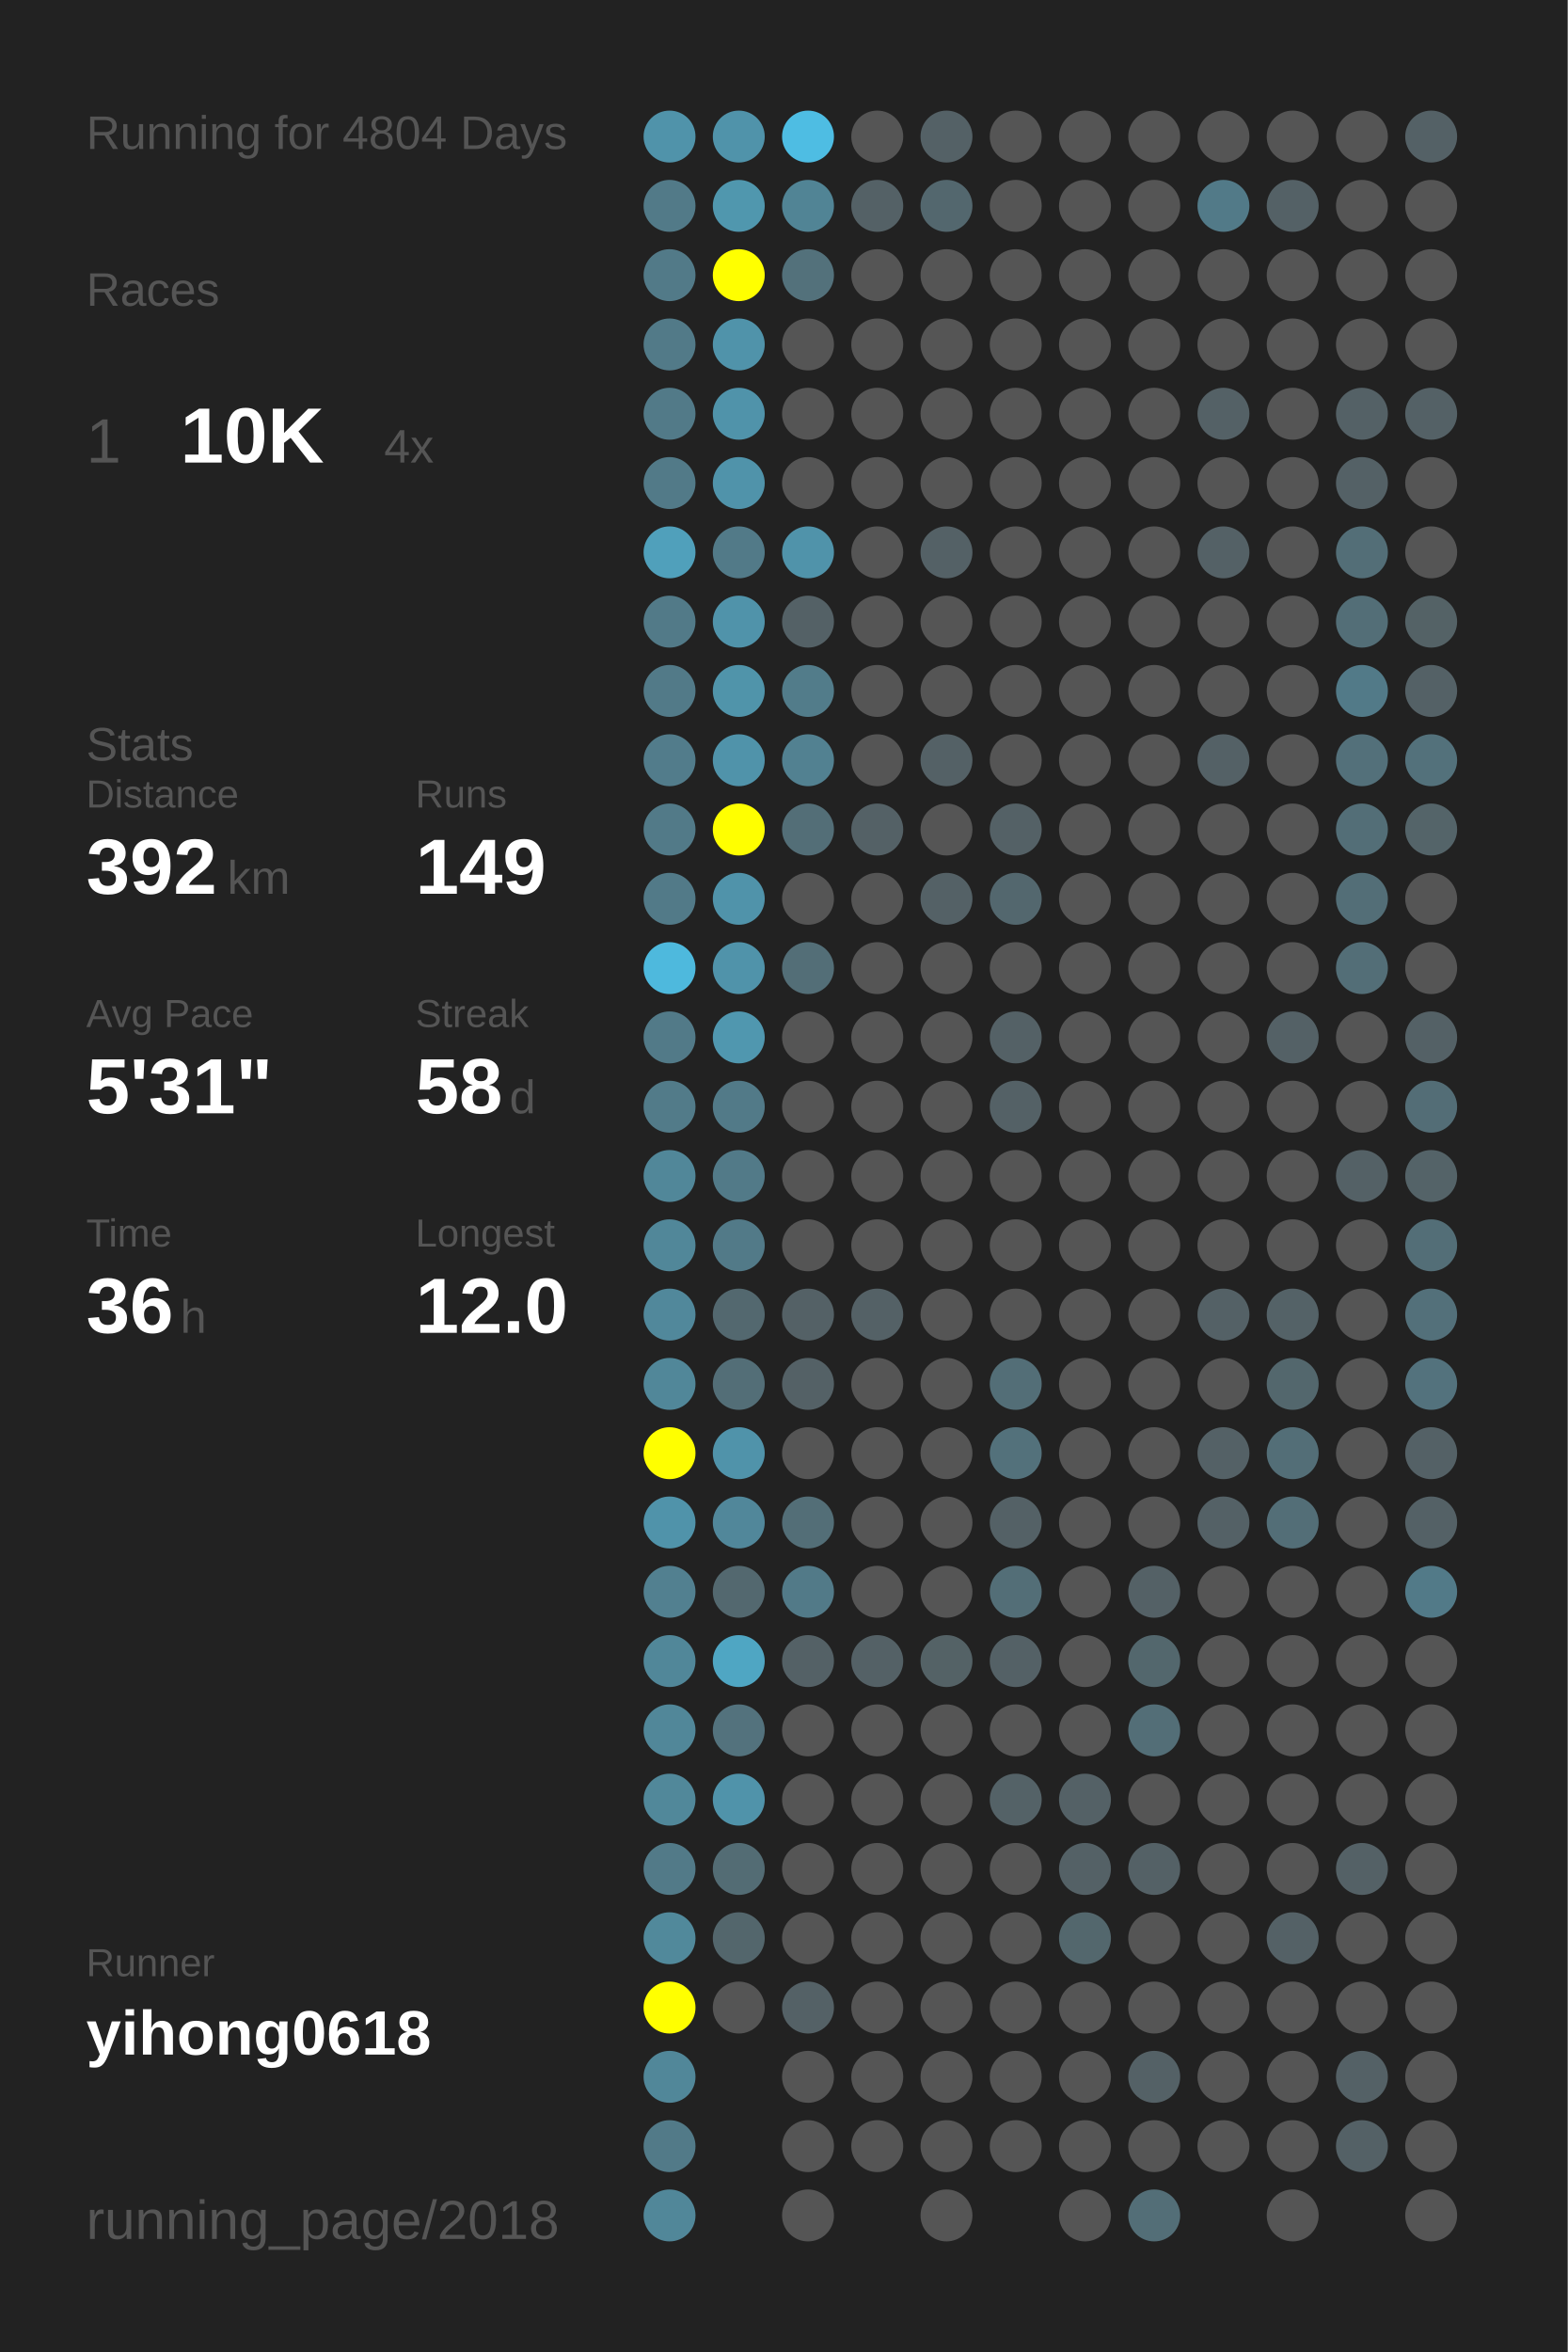
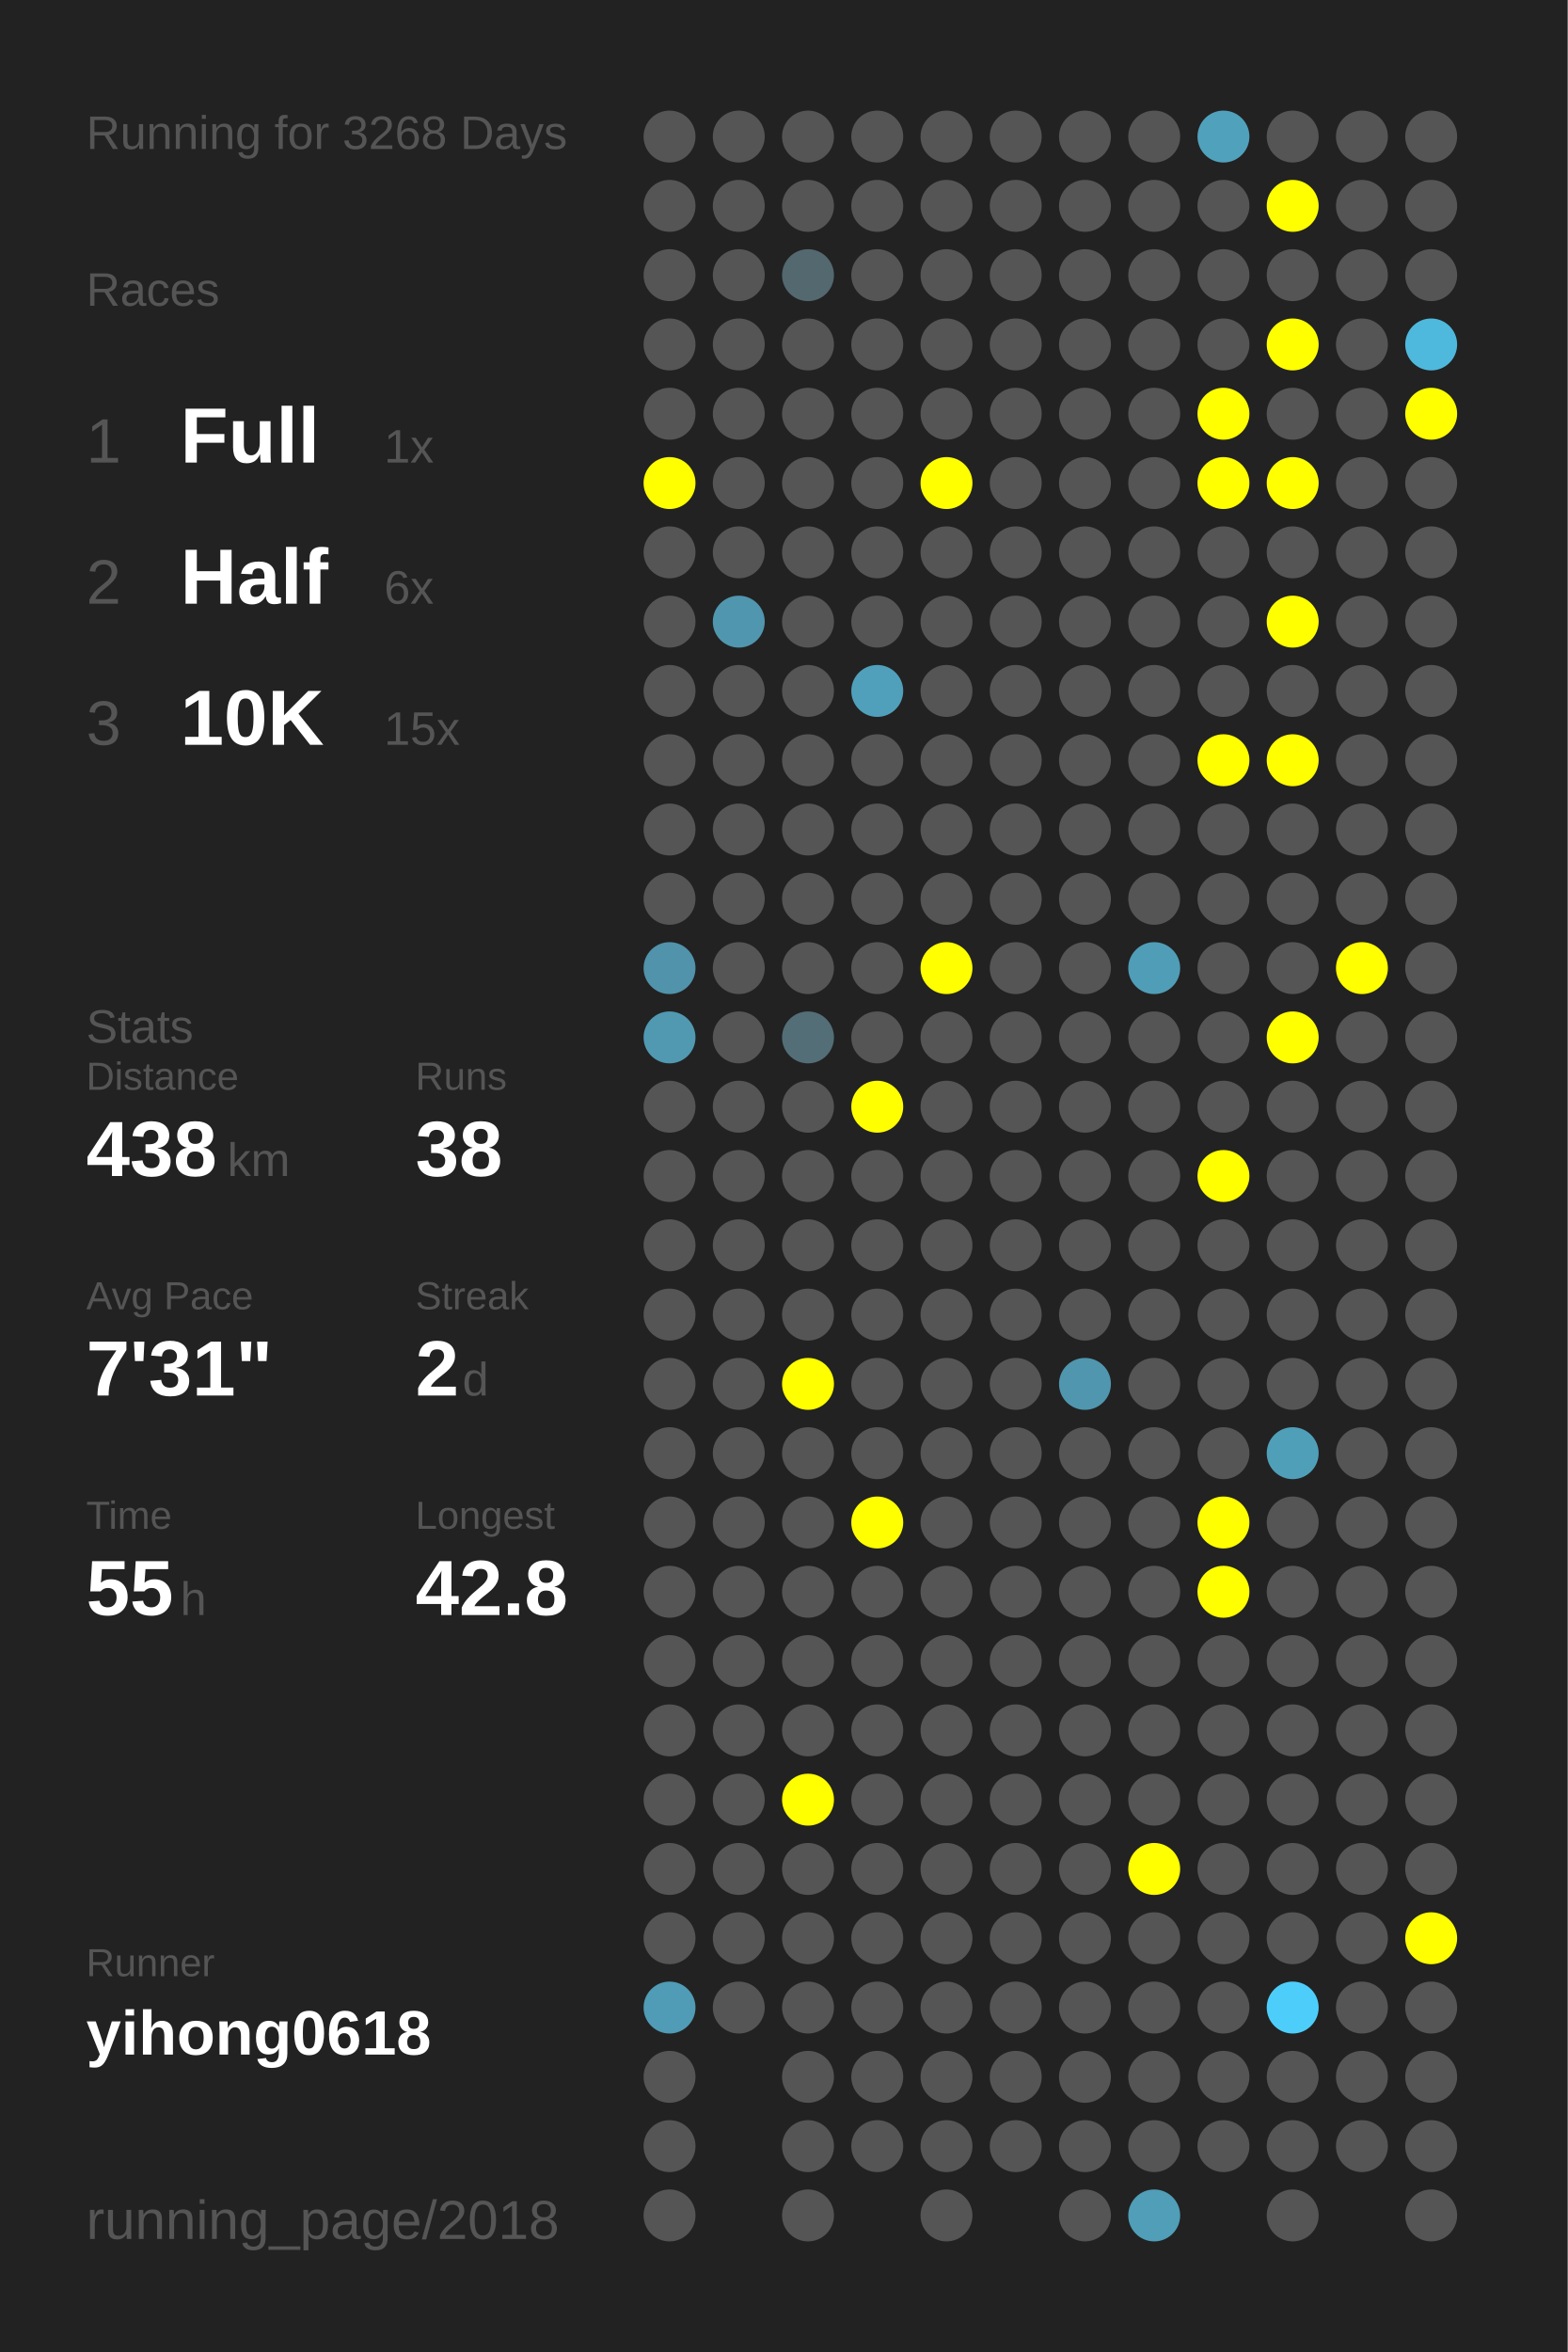
<svg xmlns="http://www.w3.org/2000/svg" baseProfile="full" height="300mm" version="1.1" viewBox="0,0,200,300" width="200mm">
  <defs />
  <rect fill="#222222" height="300" width="200" x="0" y="0" />
-   <text fill="#555555" style="font-size:6px; font-family:Arial;" x="11" y="19">Running for 4804 Days</text>
+   <text fill="#555555" style="font-size:6px; font-family:Arial;" x="11" y="19">Running for 3268 Days</text>
  <text fill="#555555" style="font-size:6px; font-family:Arial;" x="11" y="39">Races</text>
  <text fill="#555555" style="font-size:8px; font-family:Arial;" x="11" y="59">1</text>
-   <text fill="#FFFFFF" style="font-size:10px; font-family:Arial; font-weight:bold;" x="23" y="59">10K</text>
-   <text fill="#555555" style="font-size:6px; font-family:Arial;" x="49" y="59">4x</text>
-   <text fill="#555555" style="font-size:6px; font-family:Arial;" x="11" y="97">Stats</text>
-   <text fill="#555555" style="font-size:5px; font-family:Arial;" x="11" y="103">Distance</text>
-   <text fill="#FFFFFF" style="font-size:10px; font-family:Arial; font-weight:bold;" x="11" y="114">392</text>
-   <text fill="#555555" style="font-size:6px; font-family:Arial;" x="29" y="114">km</text>
-   <text fill="#555555" style="font-size:5px; font-family:Arial;" x="53" y="103">Runs</text>
-   <text fill="#FFFFFF" style="font-size:10px; font-family:Arial; font-weight:bold;" x="53" y="114">149</text>
-   <text fill="#555555" style="font-size:5px; font-family:Arial;" x="11" y="131">Avg Pace</text>
-   <text fill="#FFFFFF" style="font-size:10px; font-family:Arial; font-weight:bold;" x="11" y="142">5'31"</text>
-   <text fill="#555555" style="font-size:5px; font-family:Arial;" x="53" y="131">Streak</text>
-   <text fill="#FFFFFF" style="font-size:10px; font-family:Arial; font-weight:bold;" x="53" y="142">58</text>
-   <text fill="#555555" style="font-size:6px; font-family:Arial;" x="65" y="142">d</text>
-   <text fill="#555555" style="font-size:5px; font-family:Arial;" x="11" y="159">Time</text>
-   <text fill="#FFFFFF" style="font-size:10px; font-family:Arial; font-weight:bold;" x="11" y="170">36</text>
-   <text fill="#555555" style="font-size:6px; font-family:Arial;" x="23" y="170">h</text>
-   <text fill="#555555" style="font-size:5px; font-family:Arial;" x="53" y="159">Longest</text>
-   <text fill="#FFFFFF" style="font-size:10px; font-family:Arial; font-weight:bold;" x="53" y="170">12.0</text>
+   <text fill="#FFFFFF" style="font-size:10px; font-family:Arial; font-weight:bold;" x="23" y="59">Full</text>
+   <text fill="#555555" style="font-size:6px; font-family:Arial;" x="49" y="59">1x</text>
+   <text fill="#555555" style="font-size:8px; font-family:Arial;" x="11" y="77">2</text>
+   <text fill="#FFFFFF" style="font-size:10px; font-family:Arial; font-weight:bold;" x="23" y="77">Half</text>
+   <text fill="#555555" style="font-size:6px; font-family:Arial;" x="49" y="77">6x</text>
+   <text fill="#555555" style="font-size:8px; font-family:Arial;" x="11" y="95">3</text>
+   <text fill="#FFFFFF" style="font-size:10px; font-family:Arial; font-weight:bold;" x="23" y="95">10K</text>
+   <text fill="#555555" style="font-size:6px; font-family:Arial;" x="49" y="95">15x</text>
+   <text fill="#555555" style="font-size:6px; font-family:Arial;" x="11" y="133">Stats</text>
+   <text fill="#555555" style="font-size:5px; font-family:Arial;" x="11" y="139">Distance</text>
+   <text fill="#FFFFFF" style="font-size:10px; font-family:Arial; font-weight:bold;" x="11" y="150">438</text>
+   <text fill="#555555" style="font-size:6px; font-family:Arial;" x="29" y="150">km</text>
+   <text fill="#555555" style="font-size:5px; font-family:Arial;" x="53" y="139">Runs</text>
+   <text fill="#FFFFFF" style="font-size:10px; font-family:Arial; font-weight:bold;" x="53" y="150">38</text>
+   <text fill="#555555" style="font-size:5px; font-family:Arial;" x="11" y="167">Avg Pace</text>
+   <text fill="#FFFFFF" style="font-size:10px; font-family:Arial; font-weight:bold;" x="11" y="178">7'31"</text>
+   <text fill="#555555" style="font-size:5px; font-family:Arial;" x="53" y="167">Streak</text>
+   <text fill="#FFFFFF" style="font-size:10px; font-family:Arial; font-weight:bold;" x="53" y="178">2</text>
+   <text fill="#555555" style="font-size:6px; font-family:Arial;" x="59" y="178">d</text>
+   <text fill="#555555" style="font-size:5px; font-family:Arial;" x="11" y="195">Time</text>
+   <text fill="#FFFFFF" style="font-size:10px; font-family:Arial; font-weight:bold;" x="11" y="206">55</text>
+   <text fill="#555555" style="font-size:6px; font-family:Arial;" x="23" y="206">h</text>
+   <text fill="#555555" style="font-size:5px; font-family:Arial;" x="53" y="195">Longest</text>
+   <text fill="#FFFFFF" style="font-size:10px; font-family:Arial; font-weight:bold;" x="53" y="206">42.8</text>
  <text fill="#555555" style="font-size:5px; font-family:Arial;" x="11" y="252.065">Runner</text>
  <text fill="#FFFFFF" style="font-size:8px; font-family:Arial; font-weight:bold;" x="11" y="262.065">yihong0618</text>
  <text fill="#555555" style="font-size:7px; font-family:Arial;" x="11" y="285.581">running_page/2018</text>
-   <circle cx="85.417" cy="17.419" fill="#5093aa" r="3.312" />
-   <circle cx="85.417" cy="26.258" fill="#527a88" r="3.312" />
-   <circle cx="85.417" cy="35.097" fill="#527a88" r="3.312" />
-   <circle cx="85.417" cy="43.935" fill="#527a88" r="3.312" />
-   <circle cx="85.417" cy="52.774" fill="#527a88" r="3.312" />
-   <circle cx="85.417" cy="61.613" fill="#527a88" r="3.312" />
-   <circle cx="85.417" cy="70.452" fill="#50a0bb" r="3.312" />
-   <circle cx="85.417" cy="79.29" fill="#527a88" r="3.312" />
-   <circle cx="85.417" cy="88.129" fill="#527a88" r="3.312" />
-   <circle cx="85.417" cy="96.968" fill="#527c8b" r="3.312" />
-   <circle cx="85.417" cy="105.806" fill="#527a88" r="3.312" />
-   <circle cx="85.417" cy="114.645" fill="#527a88" r="3.312" />
-   <circle cx="85.417" cy="123.484" fill="#4eb9dd" r="3.312" />
-   <circle cx="85.417" cy="132.323" fill="#527a88" r="3.312" />
-   <circle cx="85.417" cy="141.161" fill="#527b89" r="3.312" />
-   <circle cx="85.417" cy="150" fill="#518799" r="3.312" />
-   <circle cx="85.417" cy="158.839" fill="#518799" r="3.312" />
-   <circle cx="85.417" cy="167.677" fill="#51889b" r="3.312" />
-   <circle cx="85.417" cy="176.516" fill="#518799" r="3.312" />
-   <circle cx="85.417" cy="185.355" fill="#FFFF00" r="3.312" />
-   <circle cx="85.417" cy="194.194" fill="#5093aa" r="3.312" />
-   <circle cx="85.417" cy="203.032" fill="#528090" r="3.312" />
-   <circle cx="85.417" cy="211.871" fill="#518799" r="3.312" />
-   <circle cx="85.417" cy="220.71" fill="#518799" r="3.312" />
-   <circle cx="85.417" cy="229.548" fill="#51889a" r="3.312" />
-   <circle cx="85.417" cy="238.387" fill="#527a88" r="3.312" />
-   <circle cx="85.417" cy="247.226" fill="#51899b" r="3.312" />
-   <circle cx="85.417" cy="256.065" fill="#FFFF00" r="3.312" />
-   <circle cx="85.417" cy="264.903" fill="#518799" r="3.312" />
-   <circle cx="85.417" cy="273.742" fill="#527a88" r="3.312" />
-   <circle cx="85.417" cy="282.581" fill="#518799" r="3.312" />
-   <circle cx="94.25" cy="17.419" fill="#5093aa" r="3.312" />
-   <circle cx="94.25" cy="26.258" fill="#5097ae" r="3.312" />
-   <circle cx="94.25" cy="35.097" fill="#FFFF00" r="3.312" />
-   <circle cx="94.25" cy="43.935" fill="#5093aa" r="3.312" />
-   <circle cx="94.25" cy="52.774" fill="#5093aa" r="3.312" />
-   <circle cx="94.25" cy="61.613" fill="#5093aa" r="3.312" />
-   <circle cx="94.25" cy="70.452" fill="#527a88" r="3.312" />
-   <circle cx="94.25" cy="79.29" fill="#5093aa" r="3.312" />
-   <circle cx="94.25" cy="88.129" fill="#5094aa" r="3.312" />
-   <circle cx="94.25" cy="96.968" fill="#5093aa" r="3.312" />
-   <circle cx="94.25" cy="105.806" fill="#FFFF00" r="3.312" />
-   <circle cx="94.25" cy="114.645" fill="#5093aa" r="3.312" />
-   <circle cx="94.25" cy="123.484" fill="#5093aa" r="3.312" />
-   <circle cx="94.25" cy="132.323" fill="#5097af" r="3.312" />
-   <circle cx="94.25" cy="141.161" fill="#527a88" r="3.312" />
-   <circle cx="94.25" cy="150" fill="#527a88" r="3.312" />
-   <circle cx="94.25" cy="158.839" fill="#527a88" r="3.312" />
-   <circle cx="94.25" cy="167.677" fill="#53686f" r="3.312" />
-   <circle cx="94.25" cy="176.516" fill="#536e77" r="3.312" />
-   <circle cx="94.25" cy="185.355" fill="#5093aa" r="3.312" />
-   <circle cx="94.25" cy="194.194" fill="#51879a" r="3.312" />
-   <circle cx="94.25" cy="203.032" fill="#53686f" r="3.312" />
-   <circle cx="94.25" cy="211.871" fill="#4fa6c3" r="3.312" />
-   <circle cx="94.25" cy="220.71" fill="#53727d" r="3.312" />
-   <circle cx="94.25" cy="229.548" fill="#5093aa" r="3.312" />
-   <circle cx="94.25" cy="238.387" fill="#536c74" r="3.312" />
-   <circle cx="94.25" cy="247.226" fill="#53666c" r="3.312" />
+   <circle cx="85.417" cy="17.419" fill="#555555" r="3.312" />
+   <circle cx="85.417" cy="26.258" fill="#555555" r="3.312" />
+   <circle cx="85.417" cy="35.097" fill="#555555" r="3.312" />
+   <circle cx="85.417" cy="43.935" fill="#555555" r="3.312" />
+   <circle cx="85.417" cy="52.774" fill="#555555" r="3.312" />
+   <circle cx="85.417" cy="61.613" fill="#FFFF00" r="3.312" />
+   <circle cx="85.417" cy="70.452" fill="#555555" r="3.312" />
+   <circle cx="85.417" cy="79.29" fill="#555555" r="3.312" />
+   <circle cx="85.417" cy="88.129" fill="#555555" r="3.312" />
+   <circle cx="85.417" cy="96.968" fill="#555555" r="3.312" />
+   <circle cx="85.417" cy="105.806" fill="#555555" r="3.312" />
+   <circle cx="85.417" cy="114.645" fill="#555555" r="3.312" />
+   <circle cx="85.417" cy="123.484" fill="#5093aa" r="3.312" />
+   <circle cx="85.417" cy="132.323" fill="#5099b1" r="3.312" />
+   <circle cx="85.417" cy="141.161" fill="#555555" r="3.312" />
+   <circle cx="85.417" cy="150" fill="#555555" r="3.312" />
+   <circle cx="85.417" cy="158.839" fill="#555555" r="3.312" />
+   <circle cx="85.417" cy="167.677" fill="#555555" r="3.312" />
+   <circle cx="85.417" cy="176.516" fill="#555555" r="3.312" />
+   <circle cx="85.417" cy="185.355" fill="#555555" r="3.312" />
+   <circle cx="85.417" cy="194.194" fill="#555555" r="3.312" />
+   <circle cx="85.417" cy="203.032" fill="#555555" r="3.312" />
+   <circle cx="85.417" cy="211.871" fill="#555555" r="3.312" />
+   <circle cx="85.417" cy="220.71" fill="#555555" r="3.312" />
+   <circle cx="85.417" cy="229.548" fill="#555555" r="3.312" />
+   <circle cx="85.417" cy="238.387" fill="#555555" r="3.312" />
+   <circle cx="85.417" cy="247.226" fill="#555555" r="3.312" />
+   <circle cx="85.417" cy="256.065" fill="#509bb5" r="3.312" />
+   <circle cx="85.417" cy="264.903" fill="#555555" r="3.312" />
+   <circle cx="85.417" cy="273.742" fill="#555555" r="3.312" />
+   <circle cx="85.417" cy="282.581" fill="#555555" r="3.312" />
+   <circle cx="94.25" cy="17.419" fill="#555555" r="3.312" />
+   <circle cx="94.25" cy="26.258" fill="#555555" r="3.312" />
+   <circle cx="94.25" cy="35.097" fill="#555555" r="3.312" />
+   <circle cx="94.25" cy="43.935" fill="#555555" r="3.312" />
+   <circle cx="94.25" cy="52.774" fill="#555555" r="3.312" />
+   <circle cx="94.25" cy="61.613" fill="#555555" r="3.312" />
+   <circle cx="94.25" cy="70.452" fill="#555555" r="3.312" />
+   <circle cx="94.25" cy="79.29" fill="#5096ae" r="3.312" />
+   <circle cx="94.25" cy="88.129" fill="#555555" r="3.312" />
+   <circle cx="94.25" cy="96.968" fill="#555555" r="3.312" />
+   <circle cx="94.25" cy="105.806" fill="#555555" r="3.312" />
+   <circle cx="94.25" cy="114.645" fill="#555555" r="3.312" />
+   <circle cx="94.25" cy="123.484" fill="#555555" r="3.312" />
+   <circle cx="94.25" cy="132.323" fill="#555555" r="3.312" />
+   <circle cx="94.25" cy="141.161" fill="#555555" r="3.312" />
+   <circle cx="94.25" cy="150" fill="#555555" r="3.312" />
+   <circle cx="94.25" cy="158.839" fill="#555555" r="3.312" />
+   <circle cx="94.25" cy="167.677" fill="#555555" r="3.312" />
+   <circle cx="94.25" cy="176.516" fill="#555555" r="3.312" />
+   <circle cx="94.25" cy="185.355" fill="#555555" r="3.312" />
+   <circle cx="94.25" cy="194.194" fill="#555555" r="3.312" />
+   <circle cx="94.25" cy="203.032" fill="#555555" r="3.312" />
+   <circle cx="94.25" cy="211.871" fill="#555555" r="3.312" />
+   <circle cx="94.25" cy="220.71" fill="#555555" r="3.312" />
+   <circle cx="94.25" cy="229.548" fill="#555555" r="3.312" />
+   <circle cx="94.25" cy="238.387" fill="#555555" r="3.312" />
+   <circle cx="94.25" cy="247.226" fill="#555555" r="3.312" />
  <circle cx="94.25" cy="256.065" fill="#555555" r="3.312" />
-   <circle cx="103.083" cy="17.419" fill="#4ebde3" r="3.312" />
-   <circle cx="103.083" cy="26.258" fill="#518495" r="3.312" />
-   <circle cx="103.083" cy="35.097" fill="#53717b" r="3.312" />
+   <circle cx="103.083" cy="17.419" fill="#555555" r="3.312" />
+   <circle cx="103.083" cy="26.258" fill="#555555" r="3.312" />
+   <circle cx="103.083" cy="35.097" fill="#53686f" r="3.312" />
  <circle cx="103.083" cy="43.935" fill="#555555" r="3.312" />
  <circle cx="103.083" cy="52.774" fill="#555555" r="3.312" />
  <circle cx="103.083" cy="61.613" fill="#555555" r="3.312" />
-   <circle cx="103.083" cy="70.452" fill="#5093aa" r="3.312" />
-   <circle cx="103.083" cy="79.29" fill="#546166" r="3.312" />
-   <circle cx="103.083" cy="88.129" fill="#527c8a" r="3.312" />
-   <circle cx="103.083" cy="96.968" fill="#528191" r="3.312" />
-   <circle cx="103.083" cy="105.806" fill="#536e77" r="3.312" />
+   <circle cx="103.083" cy="70.452" fill="#555555" r="3.312" />
+   <circle cx="103.083" cy="79.29" fill="#555555" r="3.312" />
+   <circle cx="103.083" cy="88.129" fill="#555555" r="3.312" />
+   <circle cx="103.083" cy="96.968" fill="#555555" r="3.312" />
+   <circle cx="103.083" cy="105.806" fill="#555555" r="3.312" />
  <circle cx="103.083" cy="114.645" fill="#555555" r="3.312" />
-   <circle cx="103.083" cy="123.484" fill="#536e77" r="3.312" />
-   <circle cx="103.083" cy="132.323" fill="#555555" r="3.312" />
+   <circle cx="103.083" cy="123.484" fill="#555555" r="3.312" />
+   <circle cx="103.083" cy="132.323" fill="#536e77" r="3.312" />
  <circle cx="103.083" cy="141.161" fill="#555555" r="3.312" />
  <circle cx="103.083" cy="150" fill="#555555" r="3.312" />
  <circle cx="103.083" cy="158.839" fill="#555555" r="3.312" />
-   <circle cx="103.083" cy="167.677" fill="#546166" r="3.312" />
-   <circle cx="103.083" cy="176.516" fill="#546166" r="3.312" />
+   <circle cx="103.083" cy="167.677" fill="#555555" r="3.312" />
+   <circle cx="103.083" cy="176.516" fill="#FFFF00" r="3.312" />
  <circle cx="103.083" cy="185.355" fill="#555555" r="3.312" />
-   <circle cx="103.083" cy="194.194" fill="#536e77" r="3.312" />
-   <circle cx="103.083" cy="203.032" fill="#527a88" r="3.312" />
-   <circle cx="103.083" cy="211.871" fill="#546166" r="3.312" />
+   <circle cx="103.083" cy="194.194" fill="#555555" r="3.312" />
+   <circle cx="103.083" cy="203.032" fill="#555555" r="3.312" />
+   <circle cx="103.083" cy="211.871" fill="#555555" r="3.312" />
  <circle cx="103.083" cy="220.71" fill="#555555" r="3.312" />
-   <circle cx="103.083" cy="229.548" fill="#555555" r="3.312" />
+   <circle cx="103.083" cy="229.548" fill="#FFFF00" r="3.312" />
  <circle cx="103.083" cy="238.387" fill="#555555" r="3.312" />
  <circle cx="103.083" cy="247.226" fill="#555555" r="3.312" />
-   <circle cx="103.083" cy="256.065" fill="#546166" r="3.312" />
+   <circle cx="103.083" cy="256.065" fill="#555555" r="3.312" />
  <circle cx="103.083" cy="264.903" fill="#555555" r="3.312" />
  <circle cx="103.083" cy="273.742" fill="#555555" r="3.312" />
  <circle cx="103.083" cy="282.581" fill="#555555" r="3.312" />
  <circle cx="111.917" cy="17.419" fill="#555555" r="3.312" />
-   <circle cx="111.917" cy="26.258" fill="#546166" r="3.312" />
+   <circle cx="111.917" cy="26.258" fill="#555555" r="3.312" />
  <circle cx="111.917" cy="35.097" fill="#555555" r="3.312" />
  <circle cx="111.917" cy="43.935" fill="#555555" r="3.312" />
  <circle cx="111.917" cy="52.774" fill="#555555" r="3.312" />
  <circle cx="111.917" cy="61.613" fill="#555555" r="3.312" />
  <circle cx="111.917" cy="70.452" fill="#555555" r="3.312" />
  <circle cx="111.917" cy="79.29" fill="#555555" r="3.312" />
-   <circle cx="111.917" cy="88.129" fill="#555555" r="3.312" />
+   <circle cx="111.917" cy="88.129" fill="#50a0bb" r="3.312" />
  <circle cx="111.917" cy="96.968" fill="#555555" r="3.312" />
-   <circle cx="111.917" cy="105.806" fill="#546166" r="3.312" />
+   <circle cx="111.917" cy="105.806" fill="#555555" r="3.312" />
  <circle cx="111.917" cy="114.645" fill="#555555" r="3.312" />
  <circle cx="111.917" cy="123.484" fill="#555555" r="3.312" />
  <circle cx="111.917" cy="132.323" fill="#555555" r="3.312" />
-   <circle cx="111.917" cy="141.161" fill="#555555" r="3.312" />
+   <circle cx="111.917" cy="141.161" fill="#FFFF00" r="3.312" />
  <circle cx="111.917" cy="150" fill="#555555" r="3.312" />
  <circle cx="111.917" cy="158.839" fill="#555555" r="3.312" />
-   <circle cx="111.917" cy="167.677" fill="#546166" r="3.312" />
+   <circle cx="111.917" cy="167.677" fill="#555555" r="3.312" />
  <circle cx="111.917" cy="176.516" fill="#555555" r="3.312" />
  <circle cx="111.917" cy="185.355" fill="#555555" r="3.312" />
-   <circle cx="111.917" cy="194.194" fill="#555555" r="3.312" />
+   <circle cx="111.917" cy="194.194" fill="#FFFF00" r="3.312" />
  <circle cx="111.917" cy="203.032" fill="#555555" r="3.312" />
-   <circle cx="111.917" cy="211.871" fill="#546166" r="3.312" />
+   <circle cx="111.917" cy="211.871" fill="#555555" r="3.312" />
  <circle cx="111.917" cy="220.71" fill="#555555" r="3.312" />
  <circle cx="111.917" cy="229.548" fill="#555555" r="3.312" />
  <circle cx="111.917" cy="238.387" fill="#555555" r="3.312" />
  <circle cx="111.917" cy="247.226" fill="#555555" r="3.312" />
  <circle cx="111.917" cy="256.065" fill="#555555" r="3.312" />
  <circle cx="111.917" cy="264.903" fill="#555555" r="3.312" />
  <circle cx="111.917" cy="273.742" fill="#555555" r="3.312" />
-   <circle cx="120.75" cy="17.419" fill="#546166" r="3.312" />
-   <circle cx="120.75" cy="26.258" fill="#53676e" r="3.312" />
+   <circle cx="120.75" cy="17.419" fill="#555555" r="3.312" />
+   <circle cx="120.75" cy="26.258" fill="#555555" r="3.312" />
  <circle cx="120.75" cy="35.097" fill="#555555" r="3.312" />
  <circle cx="120.75" cy="43.935" fill="#555555" r="3.312" />
  <circle cx="120.75" cy="52.774" fill="#555555" r="3.312" />
-   <circle cx="120.75" cy="61.613" fill="#555555" r="3.312" />
-   <circle cx="120.75" cy="70.452" fill="#546166" r="3.312" />
+   <circle cx="120.75" cy="61.613" fill="#FFFF00" r="3.312" />
+   <circle cx="120.75" cy="70.452" fill="#555555" r="3.312" />
  <circle cx="120.75" cy="79.29" fill="#555555" r="3.312" />
  <circle cx="120.75" cy="88.129" fill="#555555" r="3.312" />
-   <circle cx="120.75" cy="96.968" fill="#546166" r="3.312" />
+   <circle cx="120.75" cy="96.968" fill="#555555" r="3.312" />
  <circle cx="120.75" cy="105.806" fill="#555555" r="3.312" />
-   <circle cx="120.75" cy="114.645" fill="#546166" r="3.312" />
-   <circle cx="120.75" cy="123.484" fill="#555555" r="3.312" />
+   <circle cx="120.75" cy="114.645" fill="#555555" r="3.312" />
+   <circle cx="120.75" cy="123.484" fill="#FFFF00" r="3.312" />
  <circle cx="120.75" cy="132.323" fill="#555555" r="3.312" />
  <circle cx="120.75" cy="141.161" fill="#555555" r="3.312" />
  <circle cx="120.75" cy="150" fill="#555555" r="3.312" />
  <circle cx="120.75" cy="158.839" fill="#555555" r="3.312" />
  <circle cx="120.75" cy="167.677" fill="#555555" r="3.312" />
  <circle cx="120.75" cy="176.516" fill="#555555" r="3.312" />
  <circle cx="120.75" cy="185.355" fill="#555555" r="3.312" />
  <circle cx="120.75" cy="194.194" fill="#555555" r="3.312" />
  <circle cx="120.75" cy="203.032" fill="#555555" r="3.312" />
-   <circle cx="120.75" cy="211.871" fill="#546266" r="3.312" />
+   <circle cx="120.75" cy="211.871" fill="#555555" r="3.312" />
  <circle cx="120.75" cy="220.71" fill="#555555" r="3.312" />
  <circle cx="120.75" cy="229.548" fill="#555555" r="3.312" />
  <circle cx="120.75" cy="238.387" fill="#555555" r="3.312" />
  <circle cx="120.75" cy="247.226" fill="#555555" r="3.312" />
  <circle cx="120.75" cy="256.065" fill="#555555" r="3.312" />
  <circle cx="120.75" cy="264.903" fill="#555555" r="3.312" />
  <circle cx="120.75" cy="273.742" fill="#555555" r="3.312" />
  <circle cx="120.75" cy="282.581" fill="#555555" r="3.312" />
  <circle cx="129.583" cy="17.419" fill="#555555" r="3.312" />
  <circle cx="129.583" cy="26.258" fill="#555555" r="3.312" />
  <circle cx="129.583" cy="35.097" fill="#555555" r="3.312" />
  <circle cx="129.583" cy="43.935" fill="#555555" r="3.312" />
  <circle cx="129.583" cy="52.774" fill="#555555" r="3.312" />
  <circle cx="129.583" cy="61.613" fill="#555555" r="3.312" />
  <circle cx="129.583" cy="70.452" fill="#555555" r="3.312" />
  <circle cx="129.583" cy="79.29" fill="#555555" r="3.312" />
  <circle cx="129.583" cy="88.129" fill="#555555" r="3.312" />
  <circle cx="129.583" cy="96.968" fill="#555555" r="3.312" />
-   <circle cx="129.583" cy="105.806" fill="#546166" r="3.312" />
-   <circle cx="129.583" cy="114.645" fill="#53676e" r="3.312" />
+   <circle cx="129.583" cy="105.806" fill="#555555" r="3.312" />
+   <circle cx="129.583" cy="114.645" fill="#555555" r="3.312" />
  <circle cx="129.583" cy="123.484" fill="#555555" r="3.312" />
-   <circle cx="129.583" cy="132.323" fill="#546166" r="3.312" />
-   <circle cx="129.583" cy="141.161" fill="#546166" r="3.312" />
+   <circle cx="129.583" cy="132.323" fill="#555555" r="3.312" />
+   <circle cx="129.583" cy="141.161" fill="#555555" r="3.312" />
  <circle cx="129.583" cy="150" fill="#555555" r="3.312" />
  <circle cx="129.583" cy="158.839" fill="#555555" r="3.312" />
  <circle cx="129.583" cy="167.677" fill="#555555" r="3.312" />
-   <circle cx="129.583" cy="176.516" fill="#536e77" r="3.312" />
-   <circle cx="129.583" cy="185.355" fill="#53717b" r="3.312" />
-   <circle cx="129.583" cy="194.194" fill="#546166" r="3.312" />
-   <circle cx="129.583" cy="203.032" fill="#536e77" r="3.312" />
-   <circle cx="129.583" cy="211.871" fill="#546166" r="3.312" />
+   <circle cx="129.583" cy="176.516" fill="#555555" r="3.312" />
+   <circle cx="129.583" cy="185.355" fill="#555555" r="3.312" />
+   <circle cx="129.583" cy="194.194" fill="#555555" r="3.312" />
+   <circle cx="129.583" cy="203.032" fill="#555555" r="3.312" />
+   <circle cx="129.583" cy="211.871" fill="#555555" r="3.312" />
  <circle cx="129.583" cy="220.71" fill="#555555" r="3.312" />
-   <circle cx="129.583" cy="229.548" fill="#546267" r="3.312" />
+   <circle cx="129.583" cy="229.548" fill="#555555" r="3.312" />
  <circle cx="129.583" cy="238.387" fill="#555555" r="3.312" />
  <circle cx="129.583" cy="247.226" fill="#555555" r="3.312" />
  <circle cx="129.583" cy="256.065" fill="#555555" r="3.312" />
  <circle cx="129.583" cy="264.903" fill="#555555" r="3.312" />
  <circle cx="129.583" cy="273.742" fill="#555555" r="3.312" />
  <circle cx="138.417" cy="17.419" fill="#555555" r="3.312" />
  <circle cx="138.417" cy="26.258" fill="#555555" r="3.312" />
  <circle cx="138.417" cy="35.097" fill="#555555" r="3.312" />
  <circle cx="138.417" cy="43.935" fill="#555555" r="3.312" />
  <circle cx="138.417" cy="52.774" fill="#555555" r="3.312" />
  <circle cx="138.417" cy="61.613" fill="#555555" r="3.312" />
  <circle cx="138.417" cy="70.452" fill="#555555" r="3.312" />
  <circle cx="138.417" cy="79.29" fill="#555555" r="3.312" />
  <circle cx="138.417" cy="88.129" fill="#555555" r="3.312" />
  <circle cx="138.417" cy="96.968" fill="#555555" r="3.312" />
  <circle cx="138.417" cy="105.806" fill="#555555" r="3.312" />
  <circle cx="138.417" cy="114.645" fill="#555555" r="3.312" />
  <circle cx="138.417" cy="123.484" fill="#555555" r="3.312" />
  <circle cx="138.417" cy="132.323" fill="#555555" r="3.312" />
  <circle cx="138.417" cy="141.161" fill="#555555" r="3.312" />
  <circle cx="138.417" cy="150" fill="#555555" r="3.312" />
  <circle cx="138.417" cy="158.839" fill="#555555" r="3.312" />
  <circle cx="138.417" cy="167.677" fill="#555555" r="3.312" />
-   <circle cx="138.417" cy="176.516" fill="#555555" r="3.312" />
+   <circle cx="138.417" cy="176.516" fill="#5096ae" r="3.312" />
  <circle cx="138.417" cy="185.355" fill="#555555" r="3.312" />
  <circle cx="138.417" cy="194.194" fill="#555555" r="3.312" />
  <circle cx="138.417" cy="203.032" fill="#555555" r="3.312" />
  <circle cx="138.417" cy="211.871" fill="#555555" r="3.312" />
  <circle cx="138.417" cy="220.71" fill="#555555" r="3.312" />
-   <circle cx="138.417" cy="229.548" fill="#546166" r="3.312" />
-   <circle cx="138.417" cy="238.387" fill="#546166" r="3.312" />
-   <circle cx="138.417" cy="247.226" fill="#53676d" r="3.312" />
+   <circle cx="138.417" cy="229.548" fill="#555555" r="3.312" />
+   <circle cx="138.417" cy="238.387" fill="#555555" r="3.312" />
+   <circle cx="138.417" cy="247.226" fill="#555555" r="3.312" />
  <circle cx="138.417" cy="256.065" fill="#555555" r="3.312" />
  <circle cx="138.417" cy="264.903" fill="#555555" r="3.312" />
  <circle cx="138.417" cy="273.742" fill="#555555" r="3.312" />
  <circle cx="138.417" cy="282.581" fill="#555555" r="3.312" />
  <circle cx="147.25" cy="17.419" fill="#555555" r="3.312" />
  <circle cx="147.25" cy="26.258" fill="#555555" r="3.312" />
  <circle cx="147.25" cy="35.097" fill="#555555" r="3.312" />
  <circle cx="147.25" cy="43.935" fill="#555555" r="3.312" />
  <circle cx="147.25" cy="52.774" fill="#555555" r="3.312" />
  <circle cx="147.25" cy="61.613" fill="#555555" r="3.312" />
  <circle cx="147.25" cy="70.452" fill="#555555" r="3.312" />
  <circle cx="147.25" cy="79.29" fill="#555555" r="3.312" />
  <circle cx="147.25" cy="88.129" fill="#555555" r="3.312" />
  <circle cx="147.25" cy="96.968" fill="#555555" r="3.312" />
  <circle cx="147.25" cy="105.806" fill="#555555" r="3.312" />
  <circle cx="147.25" cy="114.645" fill="#555555" r="3.312" />
-   <circle cx="147.25" cy="123.484" fill="#555555" r="3.312" />
+   <circle cx="147.25" cy="123.484" fill="#509db7" r="3.312" />
  <circle cx="147.25" cy="132.323" fill="#555555" r="3.312" />
  <circle cx="147.25" cy="141.161" fill="#555555" r="3.312" />
  <circle cx="147.25" cy="150" fill="#555555" r="3.312" />
  <circle cx="147.25" cy="158.839" fill="#555555" r="3.312" />
  <circle cx="147.25" cy="167.677" fill="#555555" r="3.312" />
  <circle cx="147.25" cy="176.516" fill="#555555" r="3.312" />
  <circle cx="147.25" cy="185.355" fill="#555555" r="3.312" />
  <circle cx="147.25" cy="194.194" fill="#555555" r="3.312" />
-   <circle cx="147.25" cy="203.032" fill="#546166" r="3.312" />
-   <circle cx="147.25" cy="211.871" fill="#53676d" r="3.312" />
-   <circle cx="147.25" cy="220.71" fill="#536e77" r="3.312" />
+   <circle cx="147.25" cy="203.032" fill="#555555" r="3.312" />
+   <circle cx="147.25" cy="211.871" fill="#555555" r="3.312" />
+   <circle cx="147.25" cy="220.71" fill="#555555" r="3.312" />
  <circle cx="147.25" cy="229.548" fill="#555555" r="3.312" />
-   <circle cx="147.25" cy="238.387" fill="#546166" r="3.312" />
+   <circle cx="147.25" cy="238.387" fill="#FFFF00" r="3.312" />
  <circle cx="147.25" cy="247.226" fill="#555555" r="3.312" />
  <circle cx="147.25" cy="256.065" fill="#555555" r="3.312" />
-   <circle cx="147.25" cy="264.903" fill="#546166" r="3.312" />
+   <circle cx="147.25" cy="264.903" fill="#555555" r="3.312" />
  <circle cx="147.25" cy="273.742" fill="#555555" r="3.312" />
-   <circle cx="147.25" cy="282.581" fill="#536e77" r="3.312" />
-   <circle cx="156.083" cy="17.419" fill="#555555" r="3.312" />
-   <circle cx="156.083" cy="26.258" fill="#527a88" r="3.312" />
+   <circle cx="147.25" cy="282.581" fill="#509eb8" r="3.312" />
+   <circle cx="156.083" cy="17.419" fill="#50a1bc" r="3.312" />
+   <circle cx="156.083" cy="26.258" fill="#555555" r="3.312" />
  <circle cx="156.083" cy="35.097" fill="#555555" r="3.312" />
  <circle cx="156.083" cy="43.935" fill="#555555" r="3.312" />
-   <circle cx="156.083" cy="52.774" fill="#546166" r="3.312" />
-   <circle cx="156.083" cy="61.613" fill="#555555" r="3.312" />
-   <circle cx="156.083" cy="70.452" fill="#546166" r="3.312" />
+   <circle cx="156.083" cy="52.774" fill="#FFFF00" r="3.312" />
+   <circle cx="156.083" cy="61.613" fill="#FFFF00" r="3.312" />
+   <circle cx="156.083" cy="70.452" fill="#555555" r="3.312" />
  <circle cx="156.083" cy="79.29" fill="#555555" r="3.312" />
  <circle cx="156.083" cy="88.129" fill="#555555" r="3.312" />
-   <circle cx="156.083" cy="96.968" fill="#546166" r="3.312" />
+   <circle cx="156.083" cy="96.968" fill="#FFFF00" r="3.312" />
  <circle cx="156.083" cy="105.806" fill="#555555" r="3.312" />
  <circle cx="156.083" cy="114.645" fill="#555555" r="3.312" />
  <circle cx="156.083" cy="123.484" fill="#555555" r="3.312" />
  <circle cx="156.083" cy="132.323" fill="#555555" r="3.312" />
  <circle cx="156.083" cy="141.161" fill="#555555" r="3.312" />
-   <circle cx="156.083" cy="150" fill="#555555" r="3.312" />
+   <circle cx="156.083" cy="150" fill="#FFFF00" r="3.312" />
  <circle cx="156.083" cy="158.839" fill="#555555" r="3.312" />
-   <circle cx="156.083" cy="167.677" fill="#546166" r="3.312" />
+   <circle cx="156.083" cy="167.677" fill="#555555" r="3.312" />
  <circle cx="156.083" cy="176.516" fill="#555555" r="3.312" />
-   <circle cx="156.083" cy="185.355" fill="#546166" r="3.312" />
-   <circle cx="156.083" cy="194.194" fill="#546166" r="3.312" />
-   <circle cx="156.083" cy="203.032" fill="#555555" r="3.312" />
+   <circle cx="156.083" cy="185.355" fill="#555555" r="3.312" />
+   <circle cx="156.083" cy="194.194" fill="#FFFF00" r="3.312" />
+   <circle cx="156.083" cy="203.032" fill="#FFFF00" r="3.312" />
  <circle cx="156.083" cy="211.871" fill="#555555" r="3.312" />
  <circle cx="156.083" cy="220.71" fill="#555555" r="3.312" />
  <circle cx="156.083" cy="229.548" fill="#555555" r="3.312" />
  <circle cx="156.083" cy="238.387" fill="#555555" r="3.312" />
  <circle cx="156.083" cy="247.226" fill="#555555" r="3.312" />
  <circle cx="156.083" cy="256.065" fill="#555555" r="3.312" />
  <circle cx="156.083" cy="264.903" fill="#555555" r="3.312" />
  <circle cx="156.083" cy="273.742" fill="#555555" r="3.312" />
  <circle cx="164.917" cy="17.419" fill="#555555" r="3.312" />
-   <circle cx="164.917" cy="26.258" fill="#546166" r="3.312" />
+   <circle cx="164.917" cy="26.258" fill="#FFFF00" r="3.312" />
  <circle cx="164.917" cy="35.097" fill="#555555" r="3.312" />
-   <circle cx="164.917" cy="43.935" fill="#555555" r="3.312" />
+   <circle cx="164.917" cy="43.935" fill="#FFFF00" r="3.312" />
  <circle cx="164.917" cy="52.774" fill="#555555" r="3.312" />
-   <circle cx="164.917" cy="61.613" fill="#555555" r="3.312" />
+   <circle cx="164.917" cy="61.613" fill="#FFFF00" r="3.312" />
  <circle cx="164.917" cy="70.452" fill="#555555" r="3.312" />
-   <circle cx="164.917" cy="79.29" fill="#555555" r="3.312" />
+   <circle cx="164.917" cy="79.29" fill="#FFFF00" r="3.312" />
  <circle cx="164.917" cy="88.129" fill="#555555" r="3.312" />
-   <circle cx="164.917" cy="96.968" fill="#555555" r="3.312" />
+   <circle cx="164.917" cy="96.968" fill="#FFFF00" r="3.312" />
  <circle cx="164.917" cy="105.806" fill="#555555" r="3.312" />
  <circle cx="164.917" cy="114.645" fill="#555555" r="3.312" />
  <circle cx="164.917" cy="123.484" fill="#555555" r="3.312" />
-   <circle cx="164.917" cy="132.323" fill="#546166" r="3.312" />
+   <circle cx="164.917" cy="132.323" fill="#FFFF00" r="3.312" />
  <circle cx="164.917" cy="141.161" fill="#555555" r="3.312" />
  <circle cx="164.917" cy="150" fill="#555555" r="3.312" />
  <circle cx="164.917" cy="158.839" fill="#555555" r="3.312" />
-   <circle cx="164.917" cy="167.677" fill="#546267" r="3.312" />
-   <circle cx="164.917" cy="176.516" fill="#53676d" r="3.312" />
-   <circle cx="164.917" cy="185.355" fill="#536e77" r="3.312" />
-   <circle cx="164.917" cy="194.194" fill="#536e77" r="3.312" />
+   <circle cx="164.917" cy="167.677" fill="#555555" r="3.312" />
+   <circle cx="164.917" cy="176.516" fill="#555555" r="3.312" />
+   <circle cx="164.917" cy="185.355" fill="#509fb9" r="3.312" />
+   <circle cx="164.917" cy="194.194" fill="#555555" r="3.312" />
  <circle cx="164.917" cy="203.032" fill="#555555" r="3.312" />
  <circle cx="164.917" cy="211.871" fill="#555555" r="3.312" />
  <circle cx="164.917" cy="220.71" fill="#555555" r="3.312" />
  <circle cx="164.917" cy="229.548" fill="#555555" r="3.312" />
  <circle cx="164.917" cy="238.387" fill="#555555" r="3.312" />
-   <circle cx="164.917" cy="247.226" fill="#546166" r="3.312" />
-   <circle cx="164.917" cy="256.065" fill="#555555" r="3.312" />
+   <circle cx="164.917" cy="247.226" fill="#555555" r="3.312" />
+   <circle cx="164.917" cy="256.065" fill="#4dcefa" r="3.312" />
  <circle cx="164.917" cy="264.903" fill="#555555" r="3.312" />
  <circle cx="164.917" cy="273.742" fill="#555555" r="3.312" />
  <circle cx="164.917" cy="282.581" fill="#555555" r="3.312" />
  <circle cx="173.75" cy="17.419" fill="#555555" r="3.312" />
  <circle cx="173.75" cy="26.258" fill="#555555" r="3.312" />
  <circle cx="173.75" cy="35.097" fill="#555555" r="3.312" />
  <circle cx="173.75" cy="43.935" fill="#555555" r="3.312" />
-   <circle cx="173.75" cy="52.774" fill="#546166" r="3.312" />
-   <circle cx="173.75" cy="61.613" fill="#546166" r="3.312" />
-   <circle cx="173.75" cy="70.452" fill="#536e77" r="3.312" />
-   <circle cx="173.75" cy="79.29" fill="#536e77" r="3.312" />
-   <circle cx="173.75" cy="88.129" fill="#527a88" r="3.312" />
-   <circle cx="173.75" cy="96.968" fill="#53707a" r="3.312" />
-   <circle cx="173.75" cy="105.806" fill="#536e77" r="3.312" />
-   <circle cx="173.75" cy="114.645" fill="#536e77" r="3.312" />
-   <circle cx="173.75" cy="123.484" fill="#536e77" r="3.312" />
+   <circle cx="173.75" cy="52.774" fill="#555555" r="3.312" />
+   <circle cx="173.75" cy="61.613" fill="#555555" r="3.312" />
+   <circle cx="173.75" cy="70.452" fill="#555555" r="3.312" />
+   <circle cx="173.75" cy="79.29" fill="#555555" r="3.312" />
+   <circle cx="173.75" cy="88.129" fill="#555555" r="3.312" />
+   <circle cx="173.75" cy="96.968" fill="#555555" r="3.312" />
+   <circle cx="173.75" cy="105.806" fill="#555555" r="3.312" />
+   <circle cx="173.75" cy="114.645" fill="#555555" r="3.312" />
+   <circle cx="173.75" cy="123.484" fill="#FFFF00" r="3.312" />
  <circle cx="173.75" cy="132.323" fill="#555555" r="3.312" />
  <circle cx="173.75" cy="141.161" fill="#555555" r="3.312" />
-   <circle cx="173.75" cy="150" fill="#546166" r="3.312" />
+   <circle cx="173.75" cy="150" fill="#555555" r="3.312" />
  <circle cx="173.75" cy="158.839" fill="#555555" r="3.312" />
  <circle cx="173.75" cy="167.677" fill="#555555" r="3.312" />
  <circle cx="173.75" cy="176.516" fill="#555555" r="3.312" />
  <circle cx="173.75" cy="185.355" fill="#555555" r="3.312" />
  <circle cx="173.75" cy="194.194" fill="#555555" r="3.312" />
  <circle cx="173.75" cy="203.032" fill="#555555" r="3.312" />
  <circle cx="173.75" cy="211.871" fill="#555555" r="3.312" />
  <circle cx="173.75" cy="220.71" fill="#555555" r="3.312" />
  <circle cx="173.75" cy="229.548" fill="#555555" r="3.312" />
-   <circle cx="173.75" cy="238.387" fill="#546166" r="3.312" />
+   <circle cx="173.75" cy="238.387" fill="#555555" r="3.312" />
  <circle cx="173.75" cy="247.226" fill="#555555" r="3.312" />
  <circle cx="173.75" cy="256.065" fill="#555555" r="3.312" />
-   <circle cx="173.75" cy="264.903" fill="#546166" r="3.312" />
-   <circle cx="173.75" cy="273.742" fill="#546166" r="3.312" />
-   <circle cx="182.583" cy="17.419" fill="#546166" r="3.312" />
+   <circle cx="173.75" cy="264.903" fill="#555555" r="3.312" />
+   <circle cx="173.75" cy="273.742" fill="#555555" r="3.312" />
+   <circle cx="182.583" cy="17.419" fill="#555555" r="3.312" />
  <circle cx="182.583" cy="26.258" fill="#555555" r="3.312" />
  <circle cx="182.583" cy="35.097" fill="#555555" r="3.312" />
-   <circle cx="182.583" cy="43.935" fill="#555555" r="3.312" />
-   <circle cx="182.583" cy="52.774" fill="#546166" r="3.312" />
+   <circle cx="182.583" cy="43.935" fill="#4eb9dd" r="3.312" />
+   <circle cx="182.583" cy="52.774" fill="#FFFF00" r="3.312" />
  <circle cx="182.583" cy="61.613" fill="#555555" r="3.312" />
  <circle cx="182.583" cy="70.452" fill="#555555" r="3.312" />
-   <circle cx="182.583" cy="79.29" fill="#546266" r="3.312" />
-   <circle cx="182.583" cy="88.129" fill="#546166" r="3.312" />
-   <circle cx="182.583" cy="96.968" fill="#53717b" r="3.312" />
-   <circle cx="182.583" cy="105.806" fill="#546469" r="3.312" />
+   <circle cx="182.583" cy="79.29" fill="#555555" r="3.312" />
+   <circle cx="182.583" cy="88.129" fill="#555555" r="3.312" />
+   <circle cx="182.583" cy="96.968" fill="#555555" r="3.312" />
+   <circle cx="182.583" cy="105.806" fill="#555555" r="3.312" />
  <circle cx="182.583" cy="114.645" fill="#555555" r="3.312" />
  <circle cx="182.583" cy="123.484" fill="#555555" r="3.312" />
-   <circle cx="182.583" cy="132.323" fill="#546166" r="3.312" />
-   <circle cx="182.583" cy="141.161" fill="#536d76" r="3.312" />
-   <circle cx="182.583" cy="150" fill="#546368" r="3.312" />
-   <circle cx="182.583" cy="158.839" fill="#536e77" r="3.312" />
-   <circle cx="182.583" cy="167.677" fill="#53707a" r="3.312" />
-   <circle cx="182.583" cy="176.516" fill="#53727d" r="3.312" />
-   <circle cx="182.583" cy="185.355" fill="#546166" r="3.312" />
-   <circle cx="182.583" cy="194.194" fill="#546166" r="3.312" />
-   <circle cx="182.583" cy="203.032" fill="#527a88" r="3.312" />
+   <circle cx="182.583" cy="132.323" fill="#555555" r="3.312" />
+   <circle cx="182.583" cy="141.161" fill="#555555" r="3.312" />
+   <circle cx="182.583" cy="150" fill="#555555" r="3.312" />
+   <circle cx="182.583" cy="158.839" fill="#555555" r="3.312" />
+   <circle cx="182.583" cy="167.677" fill="#555555" r="3.312" />
+   <circle cx="182.583" cy="176.516" fill="#555555" r="3.312" />
+   <circle cx="182.583" cy="185.355" fill="#555555" r="3.312" />
+   <circle cx="182.583" cy="194.194" fill="#555555" r="3.312" />
+   <circle cx="182.583" cy="203.032" fill="#555555" r="3.312" />
  <circle cx="182.583" cy="211.871" fill="#555555" r="3.312" />
  <circle cx="182.583" cy="220.71" fill="#555555" r="3.312" />
  <circle cx="182.583" cy="229.548" fill="#555555" r="3.312" />
  <circle cx="182.583" cy="238.387" fill="#555555" r="3.312" />
-   <circle cx="182.583" cy="247.226" fill="#555555" r="3.312" />
+   <circle cx="182.583" cy="247.226" fill="#FFFF00" r="3.312" />
  <circle cx="182.583" cy="256.065" fill="#555555" r="3.312" />
  <circle cx="182.583" cy="264.903" fill="#555555" r="3.312" />
  <circle cx="182.583" cy="273.742" fill="#555555" r="3.312" />
  <circle cx="182.583" cy="282.581" fill="#555555" r="3.312" />
</svg>
